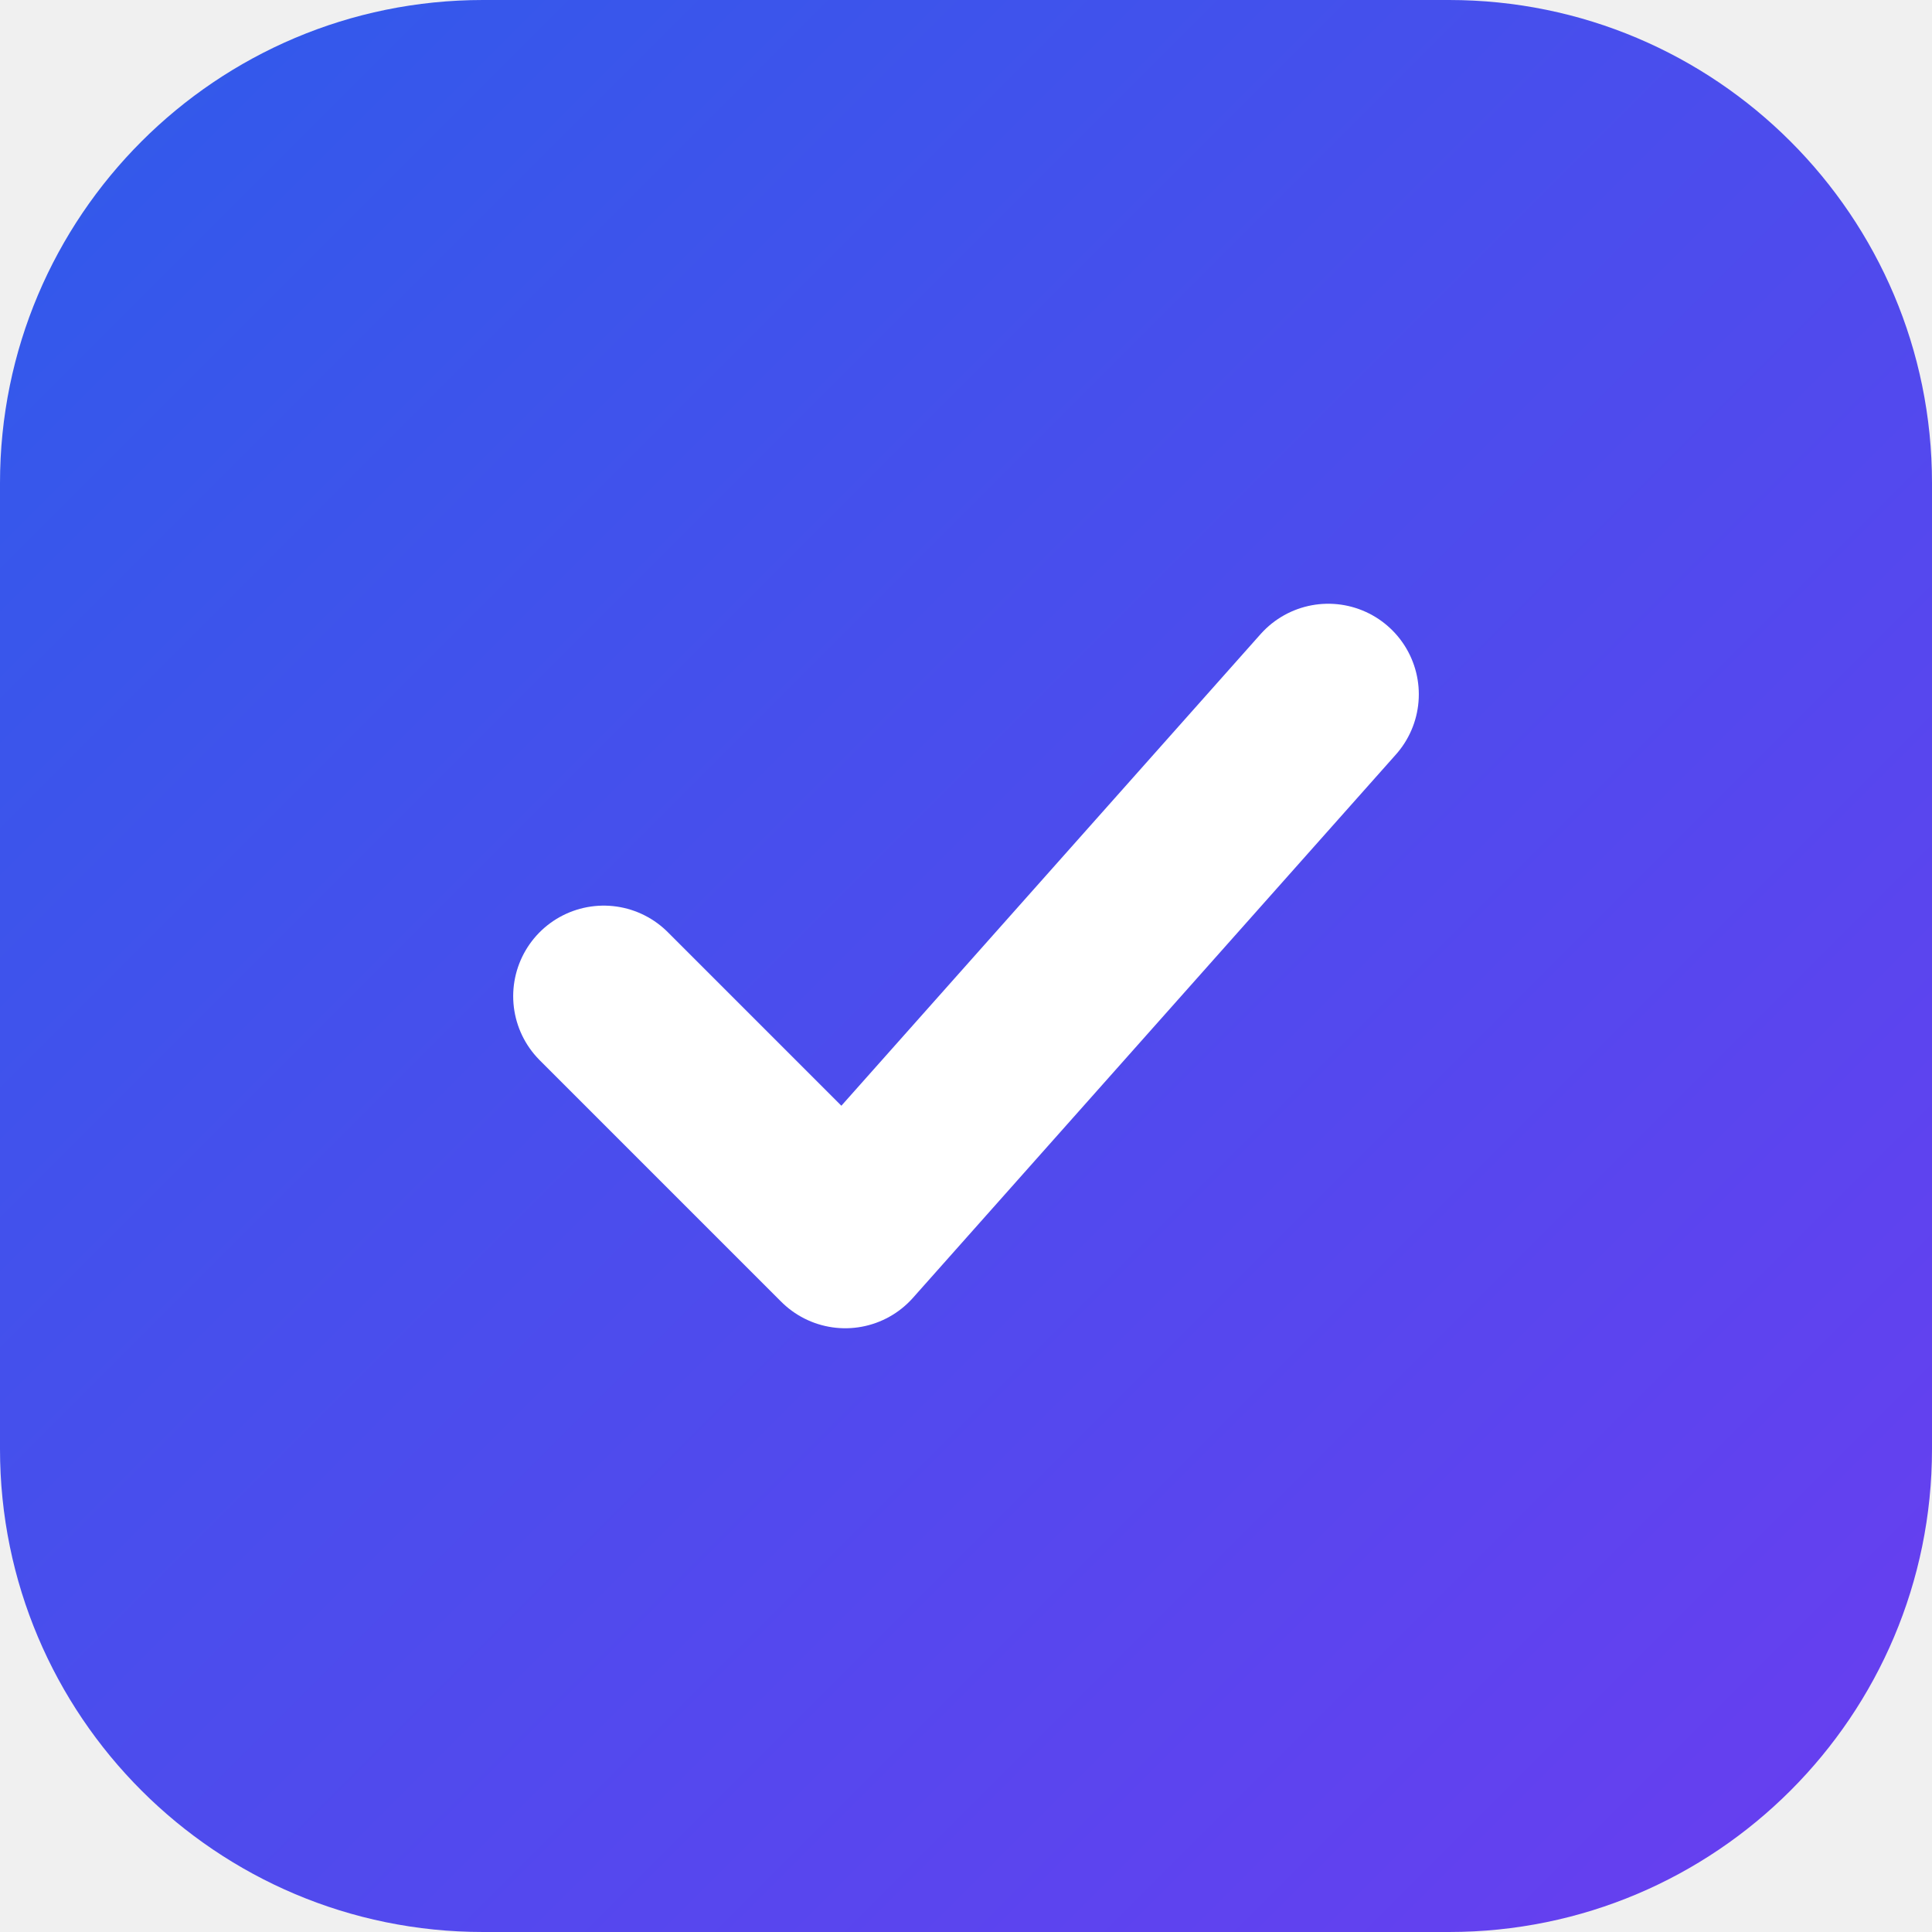
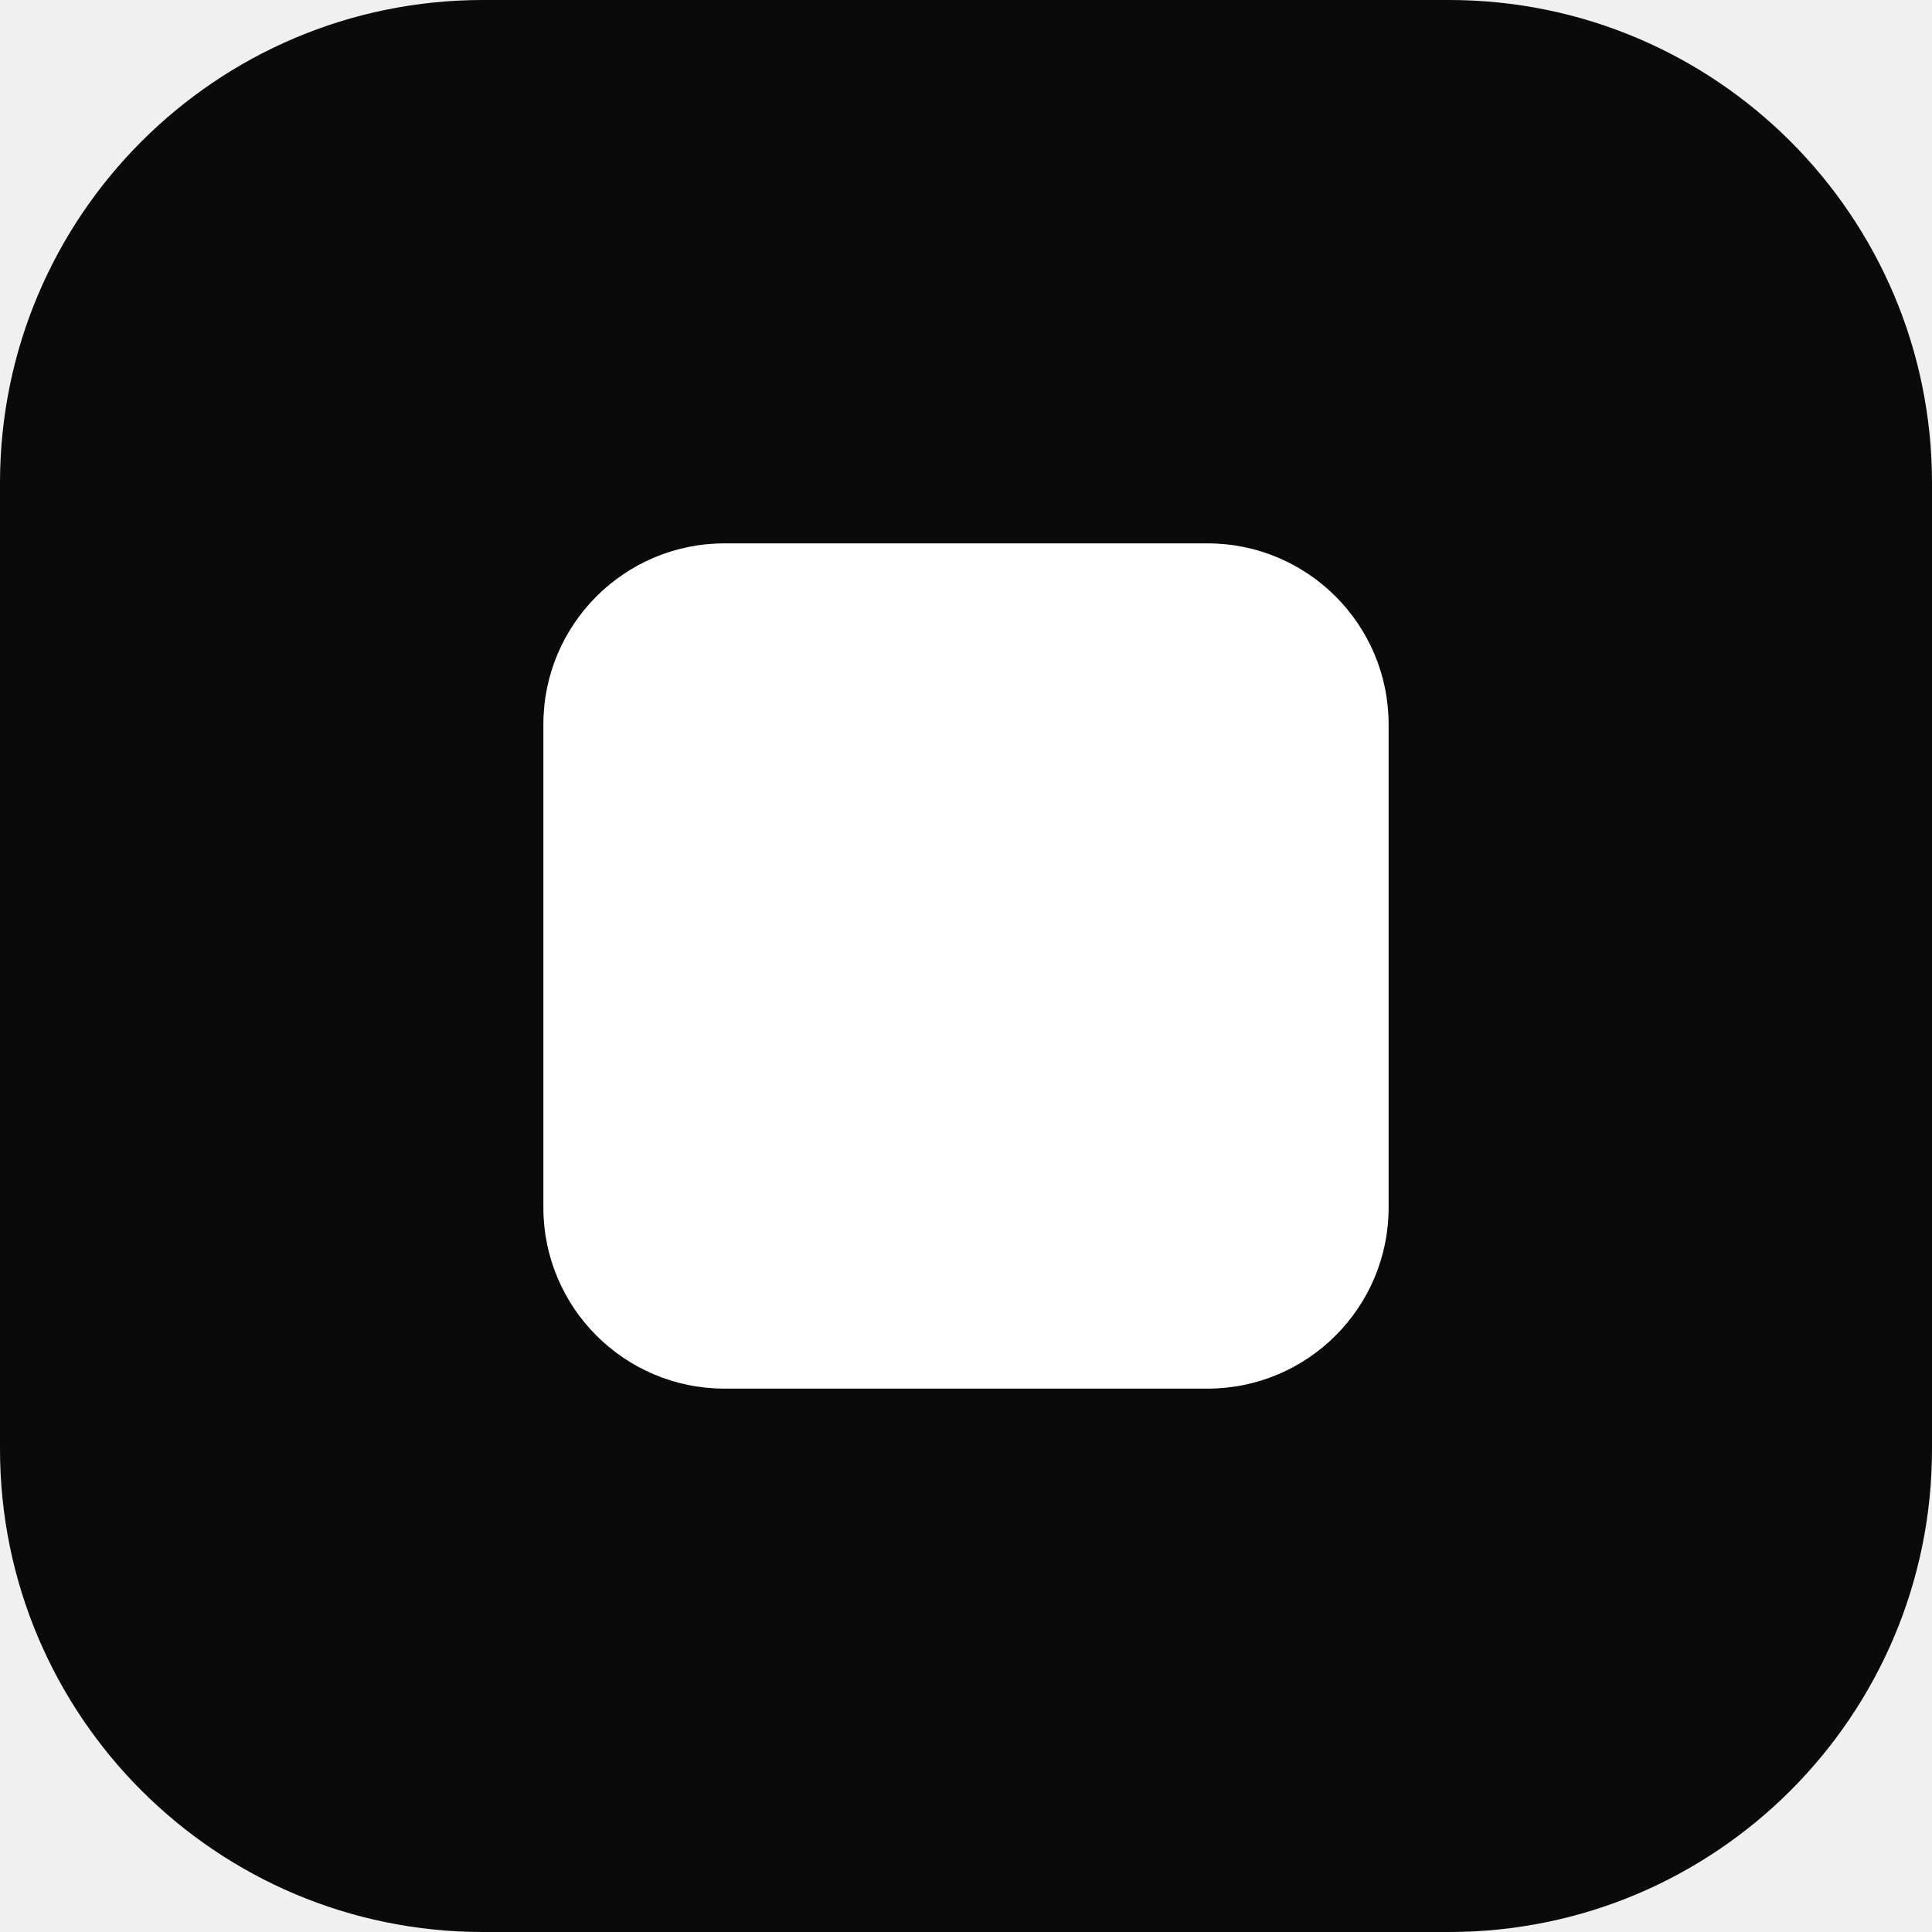
<svg xmlns="http://www.w3.org/2000/svg" viewBox="0 0 32 32">
-   <defs>
-     <linearGradient id="g" x1="0" y1="0" x2="1" y2="1">
-       <stop offset="0" stop-color="#2f5bea" />
-       <stop offset="1" stop-color="#6a3df0" />
-     </linearGradient>
-   </defs>
-   <rect width="32" height="32" rx="8" fill="url(#g)" />
-   <path d="M10 16.5l4 4 8-9" fill="none" stroke="#fff" stroke-width="3" stroke-linecap="round" stroke-linejoin="round" />
+   <rect width="32" height="32" rx="8" fill="#0a0a0a" />
+   <rect x="9" y="9" width="14" height="14" rx="3" fill="#ffffff" />
</svg>
